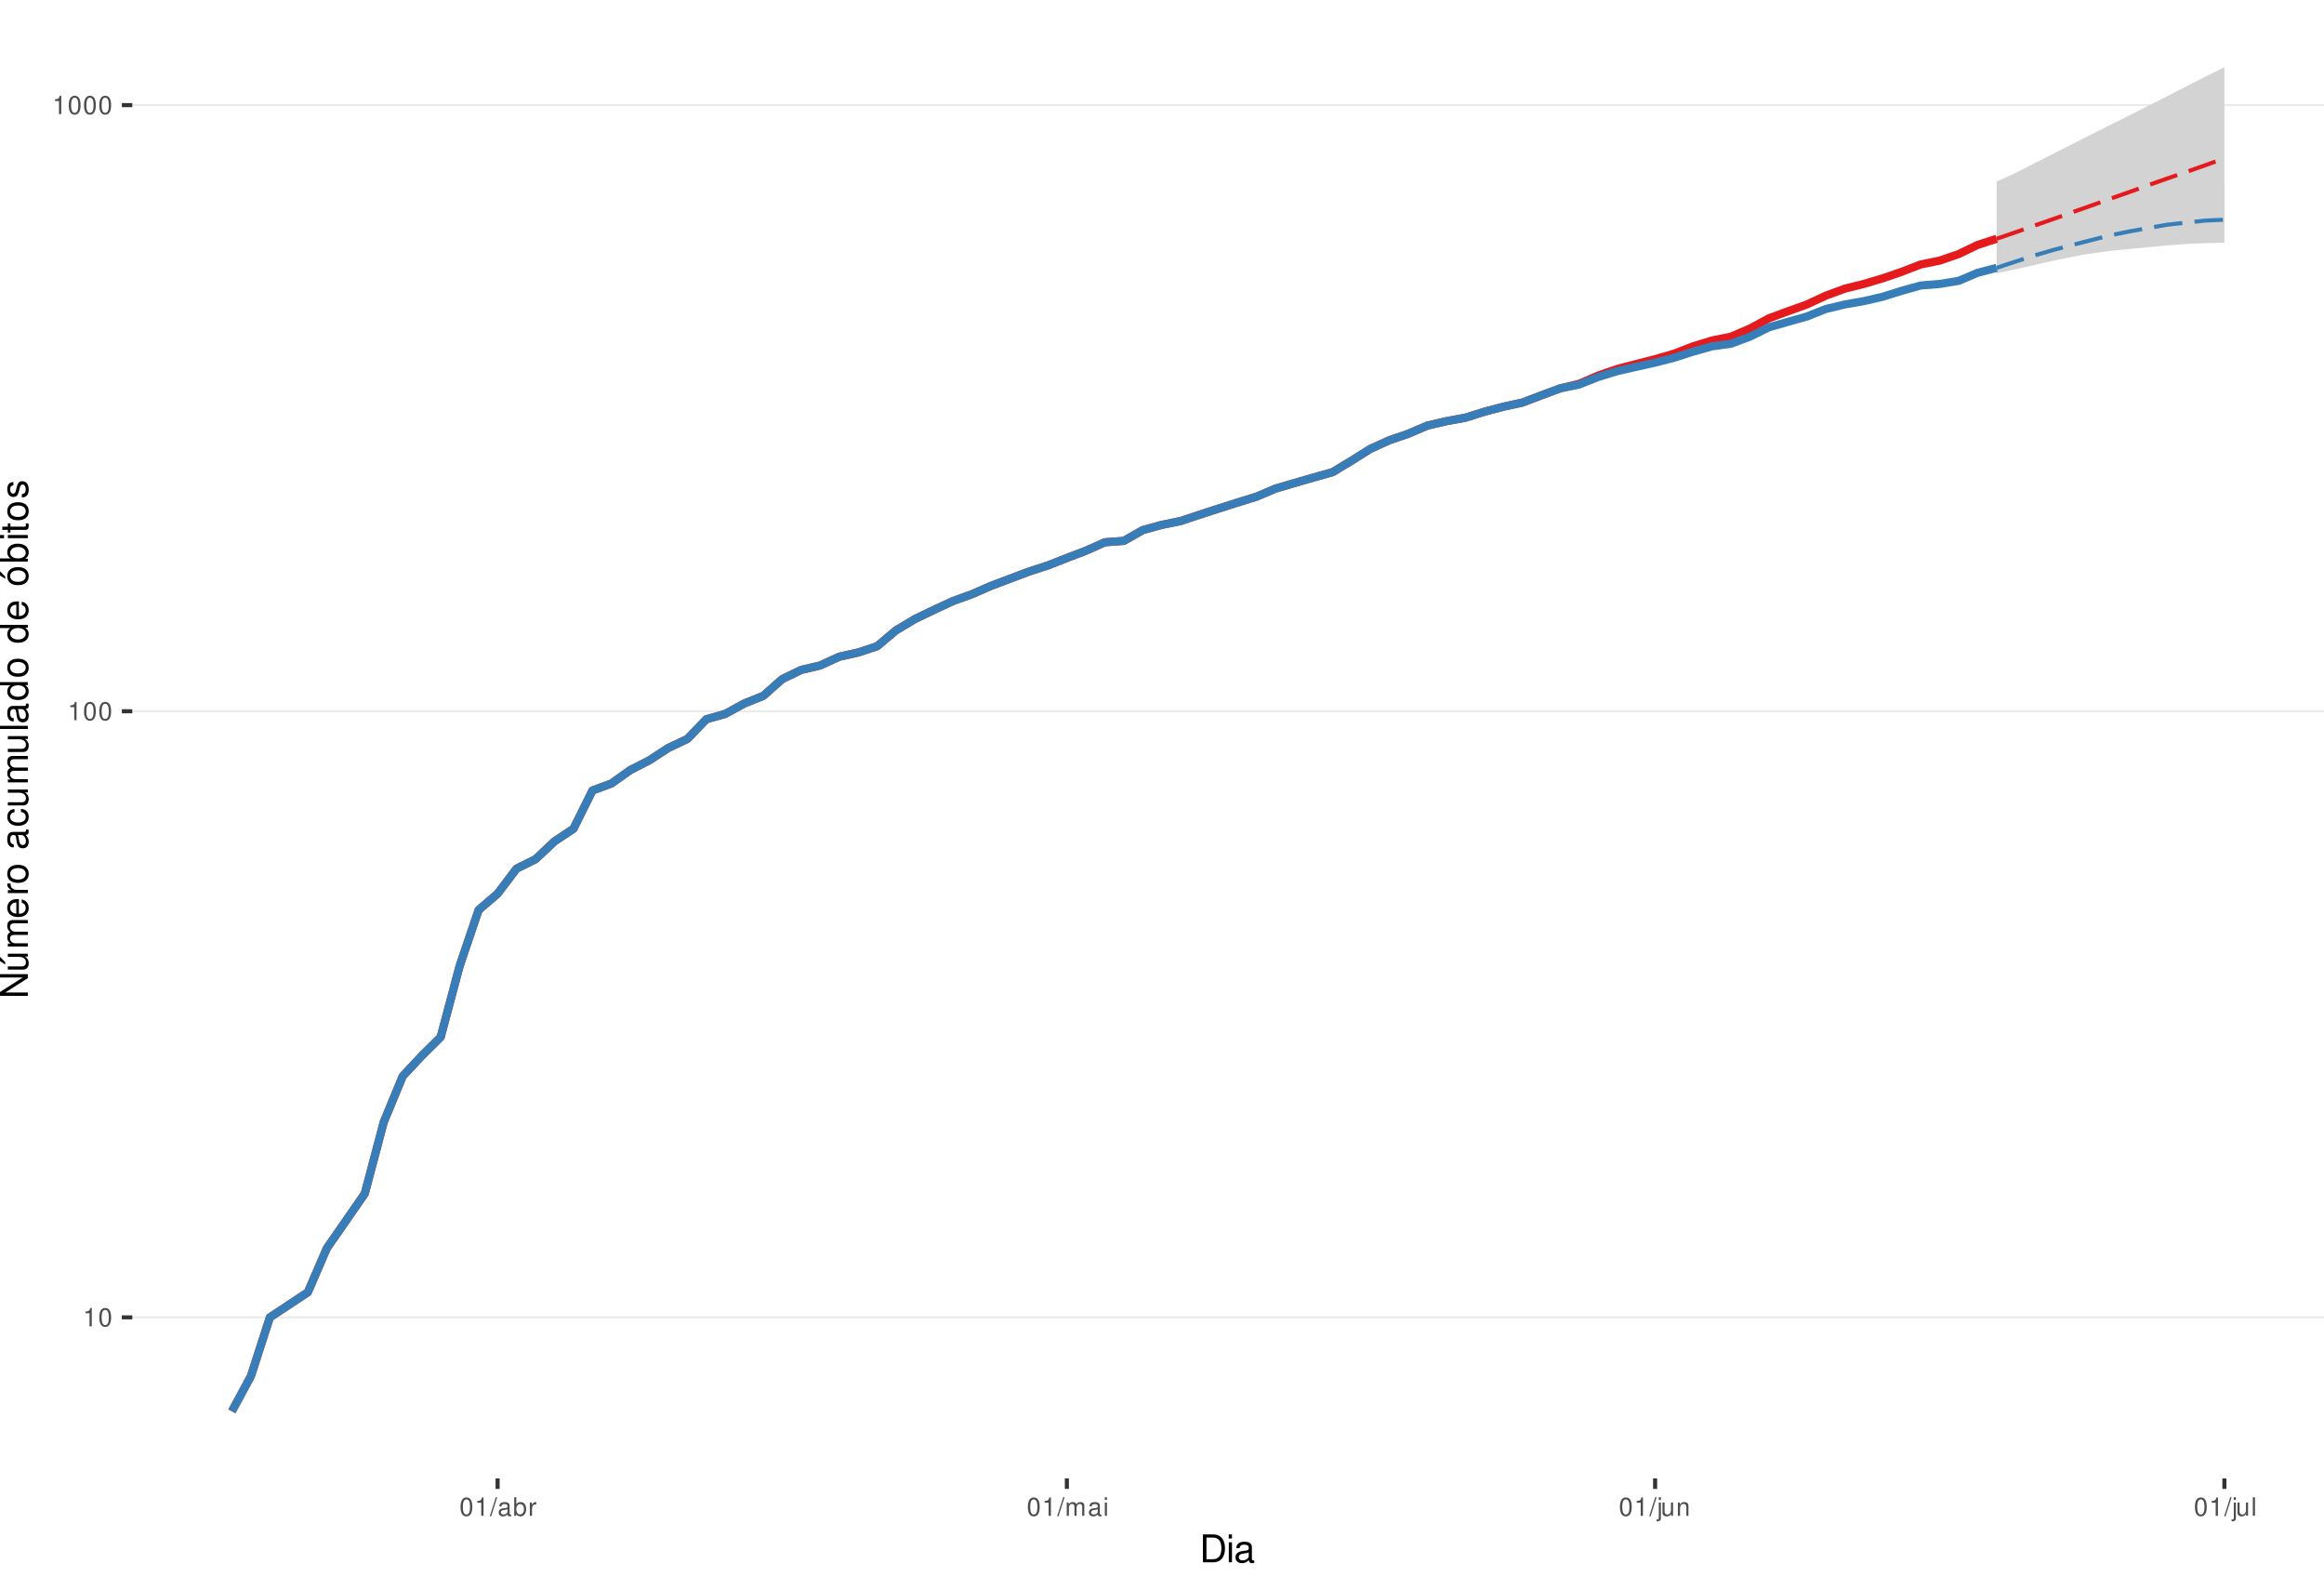
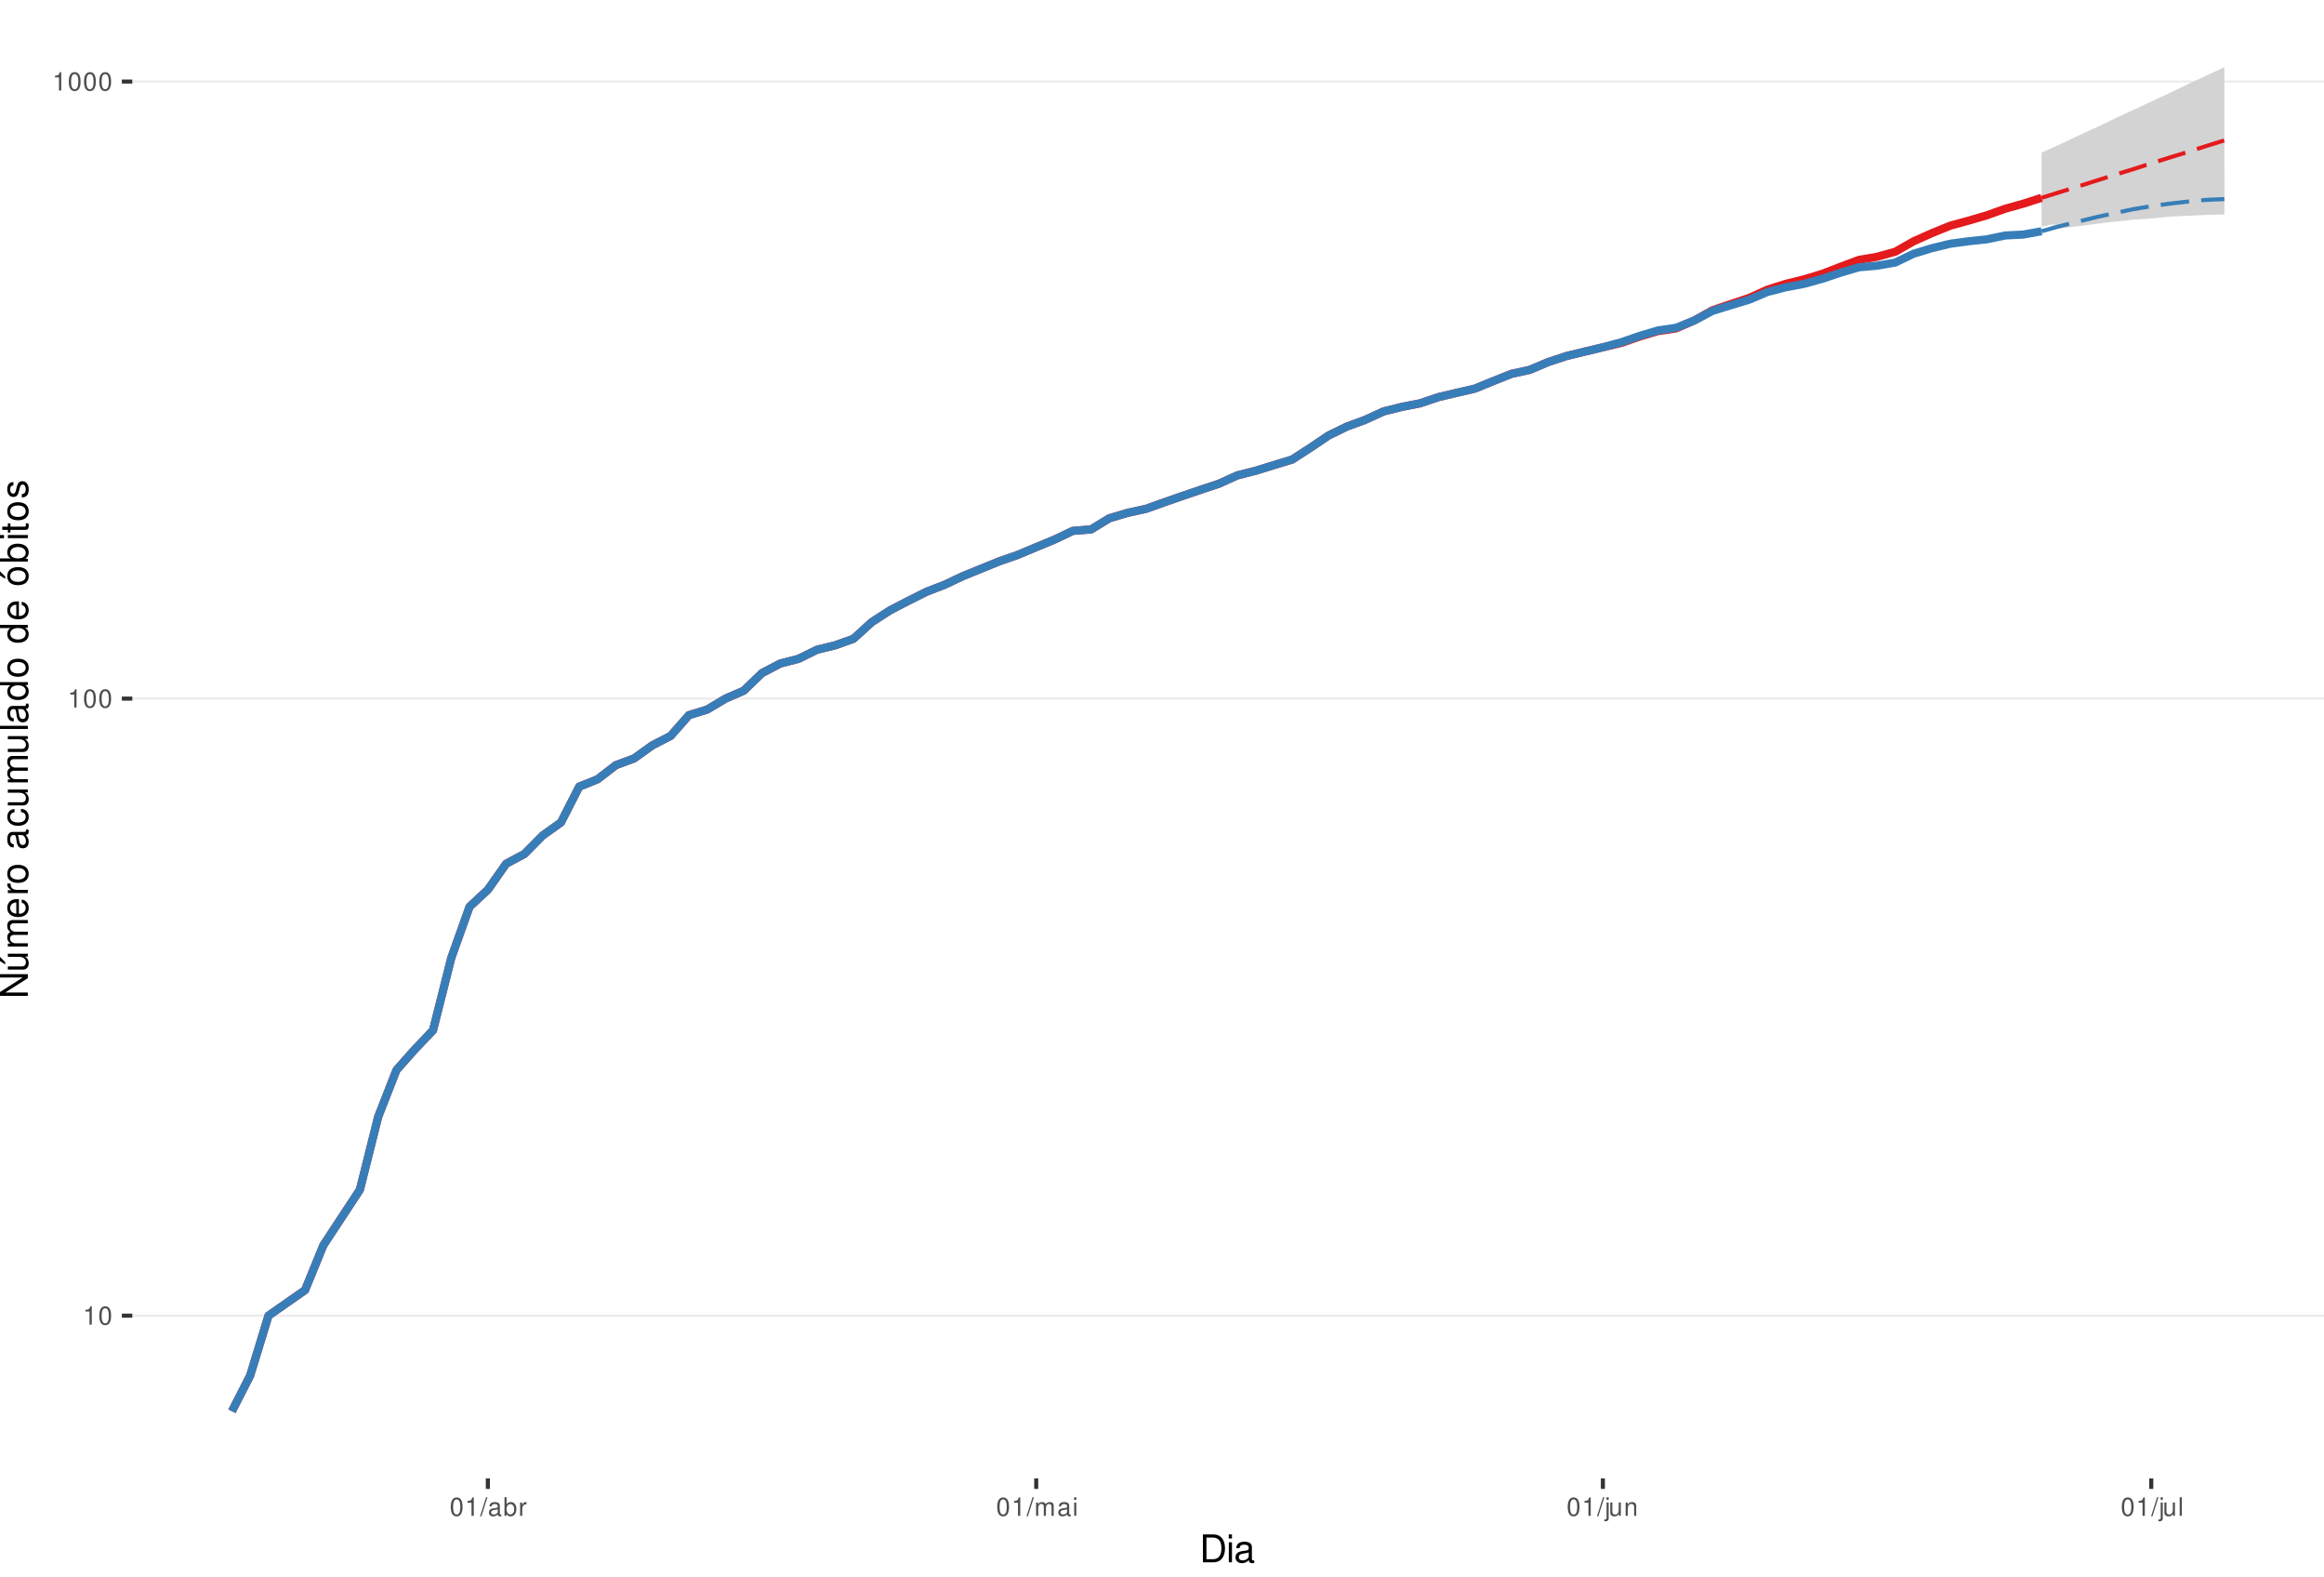
<svg xmlns="http://www.w3.org/2000/svg" xmlns:xlink="http://www.w3.org/1999/xlink" width="609pt" height="413pt" viewBox="0 0 609 413" version="1.1">
  <defs>
    <g>
      <symbol overflow="visible" id="glyph0-0">
        <path style="stroke:none;" d="" />
      </symbol>
      <symbol overflow="visible" id="glyph0-1">
        <path style="stroke:none;" d="M 1.719 -3.422 L 1.719 0 L 2.312 0 L 2.312 -4.812 L 1.922 -4.812 C 1.719 -4.078 1.578 -3.969 0.672 -3.859 L 0.672 -3.422 Z M 1.719 -3.422 " />
      </symbol>
      <symbol overflow="visible" id="glyph0-2">
        <path style="stroke:none;" d="M 1.828 -4.812 C 1.391 -4.812 0.984 -4.609 0.75 -4.281 C 0.438 -3.859 0.281 -3.219 0.281 -2.328 C 0.281 -0.703 0.812 0.156 1.828 0.156 C 2.828 0.156 3.375 -0.703 3.375 -2.297 C 3.375 -3.219 3.234 -3.844 2.922 -4.281 C 2.672 -4.625 2.281 -4.812 1.828 -4.812 Z M 1.828 -4.297 C 2.469 -4.297 2.781 -3.641 2.781 -2.344 C 2.781 -0.969 2.469 -0.328 1.812 -0.328 C 1.203 -0.328 0.891 -1 0.891 -2.328 C 0.891 -3.641 1.203 -4.297 1.828 -4.297 Z M 1.828 -4.297 " />
      </symbol>
      <symbol overflow="visible" id="glyph0-3">
        <path style="stroke:none;" d="M 1.531 -4.859 L -0.047 0.141 L 0.312 0.141 L 1.891 -4.859 Z M 1.531 -4.859 " />
      </symbol>
      <symbol overflow="visible" id="glyph0-4">
        <path style="stroke:none;" d="M 3.562 -0.328 C 3.5 -0.312 3.469 -0.312 3.438 -0.312 C 3.25 -0.312 3.141 -0.406 3.141 -0.578 L 3.141 -2.641 C 3.141 -3.25 2.688 -3.594 1.828 -3.594 C 1.312 -3.594 0.906 -3.438 0.672 -3.188 C 0.516 -3 0.453 -2.797 0.438 -2.453 L 0.984 -2.453 C 1.031 -2.875 1.297 -3.078 1.812 -3.078 C 2.312 -3.078 2.594 -2.891 2.594 -2.562 L 2.594 -2.406 C 2.578 -2.172 2.469 -2.078 2.016 -2.031 C 1.219 -1.922 1.109 -1.891 0.891 -1.812 C 0.484 -1.641 0.281 -1.328 0.281 -0.875 C 0.281 -0.25 0.719 0.156 1.422 0.156 C 1.859 0.156 2.219 0 2.609 -0.359 C 2.656 0 2.828 0.156 3.188 0.156 C 3.297 0.156 3.375 0.141 3.562 0.094 Z M 2.594 -1.094 C 2.594 -0.906 2.531 -0.797 2.375 -0.641 C 2.141 -0.438 1.875 -0.328 1.547 -0.328 C 1.109 -0.328 0.859 -0.547 0.859 -0.891 C 0.859 -1.266 1.094 -1.438 1.703 -1.531 C 2.297 -1.609 2.406 -1.641 2.594 -1.719 Z M 2.594 -1.094 " />
      </symbol>
      <symbol overflow="visible" id="glyph0-5">
        <path style="stroke:none;" d="M 0.359 -4.859 L 0.359 0 L 0.859 0 L 0.859 -0.453 C 1.125 -0.047 1.484 0.156 1.969 0.156 C 2.875 0.156 3.484 -0.594 3.484 -1.75 C 3.484 -2.891 2.922 -3.594 1.984 -3.594 C 1.516 -3.594 1.172 -3.406 0.906 -3.016 L 0.906 -4.859 Z M 1.891 -3.062 C 2.5 -3.062 2.906 -2.531 2.906 -1.703 C 2.906 -0.906 2.484 -0.359 1.891 -0.359 C 1.297 -0.359 0.906 -0.906 0.906 -1.719 C 0.906 -2.531 1.297 -3.062 1.891 -3.062 Z M 1.891 -3.062 " />
      </symbol>
      <symbol overflow="visible" id="glyph0-6">
        <path style="stroke:none;" d="M 0.453 -3.484 L 0.453 0 L 1.016 0 L 1.016 -1.812 C 1.031 -2.656 1.375 -3.016 2.141 -3 L 2.141 -3.562 C 2.047 -3.578 1.984 -3.594 1.922 -3.594 C 1.562 -3.594 1.297 -3.375 0.969 -2.859 L 0.969 -3.484 Z M 0.453 -3.484 " />
      </symbol>
      <symbol overflow="visible" id="glyph0-7">
        <path style="stroke:none;" d="M 0.469 -3.484 L 0.469 0 L 1.031 0 L 1.031 -2.188 C 1.031 -2.703 1.391 -3.109 1.844 -3.109 C 2.25 -3.109 2.484 -2.844 2.484 -2.406 L 2.484 0 L 3.047 0 L 3.047 -2.188 C 3.047 -2.703 3.422 -3.109 3.875 -3.109 C 4.266 -3.109 4.516 -2.844 4.516 -2.406 L 4.516 0 L 5.078 0 L 5.078 -2.609 C 5.078 -3.234 4.719 -3.594 4.062 -3.594 C 3.594 -3.594 3.312 -3.453 2.984 -3.062 C 2.781 -3.422 2.5 -3.594 2.047 -3.594 C 1.578 -3.594 1.266 -3.422 0.984 -3 L 0.984 -3.484 Z M 0.469 -3.484 " />
      </symbol>
      <symbol overflow="visible" id="glyph0-8">
        <path style="stroke:none;" d="M 1 -3.484 L 0.453 -3.484 L 0.453 0 L 1 0 Z M 1 -4.859 L 0.438 -4.859 L 0.438 -4.156 L 1 -4.156 Z M 1 -4.859 " />
      </symbol>
      <symbol overflow="visible" id="glyph0-9">
        <path style="stroke:none;" d="M 0.469 -3.484 L 0.469 0.5 C 0.469 0.859 0.359 0.969 0.016 0.969 C -0.031 0.969 -0.047 0.969 -0.125 0.953 L -0.125 1.438 C -0.047 1.438 -0.016 1.453 0.062 1.453 C 0.688 1.453 1.016 1.203 1.016 0.719 L 1.016 -3.484 Z M 1.016 -4.859 L 0.469 -4.859 L 0.469 -4.156 L 1.016 -4.156 Z M 1.016 -4.859 " />
      </symbol>
      <symbol overflow="visible" id="glyph0-10">
        <path style="stroke:none;" d="M 3.203 0 L 3.203 -3.484 L 2.656 -3.484 L 2.656 -1.516 C 2.656 -0.797 2.281 -0.328 1.703 -0.328 C 1.266 -0.328 0.984 -0.594 0.984 -1.016 L 0.984 -3.484 L 0.438 -3.484 L 0.438 -0.797 C 0.438 -0.219 0.859 0.156 1.547 0.156 C 2.062 0.156 2.391 -0.031 2.703 -0.484 L 2.703 0 Z M 3.203 0 " />
      </symbol>
      <symbol overflow="visible" id="glyph0-11">
        <path style="stroke:none;" d="M 0.469 -3.484 L 0.469 0 L 1.031 0 L 1.031 -1.922 C 1.031 -2.641 1.391 -3.109 1.969 -3.109 C 2.406 -3.109 2.688 -2.828 2.688 -2.422 L 2.688 0 L 3.234 0 L 3.234 -2.641 C 3.234 -3.219 2.812 -3.594 2.141 -3.594 C 1.625 -3.594 1.281 -3.391 0.984 -2.906 L 0.984 -3.484 Z M 0.469 -3.484 " />
      </symbol>
      <symbol overflow="visible" id="glyph0-12">
        <path style="stroke:none;" d="M 1.016 -4.859 L 0.453 -4.859 L 0.453 0 L 1.016 0 Z M 1.016 -4.859 " />
      </symbol>
      <symbol overflow="visible" id="glyph1-0">
        <path style="stroke:none;" d="" />
      </symbol>
      <symbol overflow="visible" id="glyph1-1">
        <path style="stroke:none;" d="M 0.891 0 L 3.703 0 C 5.547 0 6.672 -1.375 6.672 -3.656 C 6.672 -5.906 5.547 -7.297 3.703 -7.297 L 0.891 -7.297 Z M 1.812 -0.812 L 1.812 -6.469 L 3.547 -6.469 C 4.984 -6.469 5.734 -5.5 5.734 -3.641 C 5.734 -1.797 4.984 -0.812 3.547 -0.812 Z M 1.812 -0.812 " />
      </symbol>
      <symbol overflow="visible" id="glyph1-2">
        <path style="stroke:none;" d="M 1.5 -5.234 L 0.672 -5.234 L 0.672 0 L 1.5 0 Z M 1.5 -7.297 L 0.656 -7.297 L 0.656 -6.234 L 1.5 -6.234 Z M 1.5 -7.297 " />
      </symbol>
      <symbol overflow="visible" id="glyph1-3">
        <path style="stroke:none;" d="M 5.344 -0.484 C 5.266 -0.469 5.219 -0.469 5.172 -0.469 C 4.875 -0.469 4.719 -0.625 4.719 -0.875 L 4.719 -3.953 C 4.719 -4.891 4.047 -5.391 2.75 -5.391 C 1.984 -5.391 1.375 -5.172 1.016 -4.781 C 0.766 -4.516 0.672 -4.203 0.656 -3.688 L 1.484 -3.688 C 1.562 -4.328 1.938 -4.625 2.719 -4.625 C 3.484 -4.625 3.891 -4.344 3.891 -3.844 L 3.891 -3.625 C 3.875 -3.266 3.703 -3.125 3.016 -3.047 C 1.844 -2.891 1.656 -2.844 1.344 -2.719 C 0.734 -2.453 0.422 -2 0.422 -1.312 C 0.422 -0.375 1.078 0.234 2.141 0.234 C 2.797 0.234 3.328 0 3.922 -0.547 C 3.984 0 4.234 0.234 4.781 0.234 C 4.953 0.234 5.062 0.203 5.344 0.141 Z M 3.891 -1.656 C 3.891 -1.375 3.812 -1.203 3.562 -0.969 C 3.219 -0.656 2.812 -0.5 2.312 -0.5 C 1.672 -0.5 1.297 -0.812 1.297 -1.344 C 1.297 -1.891 1.656 -2.172 2.547 -2.297 C 3.438 -2.422 3.609 -2.453 3.891 -2.594 Z M 3.891 -1.656 " />
      </symbol>
      <symbol overflow="visible" id="glyph2-0">
        <path style="stroke:none;" d="" />
      </symbol>
      <symbol overflow="visible" id="glyph2-1">
        <path style="stroke:none;" d="M -7.297 -6.453 L -7.297 -5.578 L -1.328 -5.578 L -7.297 -1.766 L -7.297 -0.766 L 0 -0.766 L 0 -1.641 L -5.906 -1.641 L 0 -5.406 L 0 -6.453 Z M -7.297 -6.453 " />
      </symbol>
      <symbol overflow="visible" id="glyph2-2">
        <path style="stroke:none;" d="M 0 -4.812 L -5.234 -4.812 L -5.234 -3.984 L -2.266 -3.984 C -1.203 -3.984 -0.5 -3.438 -0.5 -2.562 C -0.5 -1.906 -0.906 -1.484 -1.531 -1.484 L -5.234 -1.484 L -5.234 -0.656 L -1.203 -0.656 C -0.328 -0.656 0.234 -1.297 0.234 -2.312 C 0.234 -3.094 -0.047 -3.578 -0.734 -4.062 L 0 -4.062 Z M -7.406 -2.953 L -5.922 -2 L -5.922 -2.594 L -7.406 -4.094 Z M -7.406 -2.953 " />
      </symbol>
      <symbol overflow="visible" id="glyph2-3">
        <path style="stroke:none;" d="M -5.234 -0.703 L 0 -0.703 L 0 -1.547 L -3.297 -1.547 C -4.047 -1.547 -4.656 -2.094 -4.656 -2.766 C -4.656 -3.391 -4.281 -3.734 -3.609 -3.734 L 0 -3.734 L 0 -4.578 L -3.297 -4.578 C -4.047 -4.578 -4.656 -5.125 -4.656 -5.812 C -4.656 -6.422 -4.266 -6.781 -3.609 -6.781 L 0 -6.781 L 0 -7.625 L -3.938 -7.625 C -4.875 -7.625 -5.391 -7.078 -5.391 -6.094 C -5.391 -5.406 -5.188 -4.984 -4.594 -4.484 C -5.156 -4.188 -5.391 -3.766 -5.391 -3.078 C -5.391 -2.375 -5.125 -1.906 -4.5 -1.469 L -5.234 -1.469 Z M -5.234 -0.703 " />
      </symbol>
      <symbol overflow="visible" id="glyph2-4">
        <path style="stroke:none;" d="M -2.344 -5.125 C -3.141 -5.125 -3.625 -5.062 -4.016 -4.922 C -4.875 -4.578 -5.391 -3.781 -5.391 -2.797 C -5.391 -1.344 -4.281 -0.406 -2.547 -0.406 C -0.812 -0.406 0.234 -1.297 0.234 -2.781 C 0.234 -3.984 -0.453 -4.812 -1.594 -5.016 L -1.594 -4.188 C -0.906 -3.953 -0.547 -3.484 -0.547 -2.812 C -0.547 -2.281 -0.781 -1.828 -1.219 -1.547 C -1.516 -1.344 -1.812 -1.281 -2.344 -1.266 Z M -3.016 -1.297 C -3.984 -1.359 -4.625 -1.953 -4.625 -2.797 C -4.625 -3.641 -3.953 -4.234 -3.016 -4.234 Z M -3.016 -1.297 " />
      </symbol>
      <symbol overflow="visible" id="glyph2-5">
        <path style="stroke:none;" d="M -5.234 -0.688 L 0 -0.688 L 0 -1.531 L -2.719 -1.531 C -3.984 -1.547 -4.547 -2.062 -4.516 -3.203 L -5.359 -3.203 C -5.375 -3.062 -5.391 -2.984 -5.391 -2.891 C -5.391 -2.344 -5.062 -1.938 -4.297 -1.453 L -5.234 -1.453 Z M -5.234 -0.688 " />
      </symbol>
      <symbol overflow="visible" id="glyph2-6">
        <path style="stroke:none;" d="M -5.391 -2.719 C -5.391 -1.234 -4.344 -0.359 -2.578 -0.359 C -0.812 -0.359 0.234 -1.234 0.234 -2.734 C 0.234 -4.203 -0.812 -5.094 -2.547 -5.094 C -4.359 -5.094 -5.391 -4.234 -5.391 -2.719 Z M -4.625 -2.734 C -4.625 -3.672 -3.844 -4.234 -2.547 -4.234 C -1.312 -4.234 -0.547 -3.656 -0.547 -2.734 C -0.547 -1.797 -1.312 -1.234 -2.578 -1.234 C -3.844 -1.234 -4.625 -1.797 -4.625 -2.734 Z M -4.625 -2.734 " />
      </symbol>
      <symbol overflow="visible" id="glyph2-7">
        <path style="stroke:none;" d="" />
      </symbol>
      <symbol overflow="visible" id="glyph2-8">
        <path style="stroke:none;" d="M -0.484 -5.344 C -0.469 -5.266 -0.469 -5.219 -0.469 -5.172 C -0.469 -4.875 -0.625 -4.719 -0.875 -4.719 L -3.953 -4.719 C -4.891 -4.719 -5.391 -4.047 -5.391 -2.75 C -5.391 -1.984 -5.172 -1.375 -4.781 -1.016 C -4.516 -0.766 -4.203 -0.672 -3.688 -0.656 L -3.688 -1.484 C -4.328 -1.562 -4.625 -1.938 -4.625 -2.719 C -4.625 -3.484 -4.344 -3.891 -3.844 -3.891 L -3.625 -3.891 C -3.266 -3.875 -3.125 -3.703 -3.047 -3.016 C -2.891 -1.844 -2.844 -1.656 -2.719 -1.344 C -2.453 -0.734 -2 -0.422 -1.312 -0.422 C -0.375 -0.422 0.234 -1.078 0.234 -2.141 C 0.234 -2.797 0 -3.328 -0.547 -3.922 C 0 -3.984 0.234 -4.234 0.234 -4.781 C 0.234 -4.953 0.203 -5.062 0.141 -5.344 Z M -1.656 -3.891 C -1.375 -3.891 -1.203 -3.812 -0.969 -3.562 C -0.656 -3.219 -0.5 -2.812 -0.5 -2.312 C -0.5 -1.672 -0.812 -1.297 -1.344 -1.297 C -1.891 -1.297 -2.172 -1.656 -2.297 -2.547 C -2.422 -3.438 -2.453 -3.609 -2.594 -3.891 Z M -1.656 -3.891 " />
      </symbol>
      <symbol overflow="visible" id="glyph2-9">
        <path style="stroke:none;" d="M -3.484 -4.703 C -3.984 -4.672 -4.312 -4.562 -4.609 -4.359 C -5.094 -4 -5.391 -3.375 -5.391 -2.641 C -5.391 -1.219 -4.266 -0.312 -2.531 -0.312 C -0.844 -0.312 0.234 -1.203 0.234 -2.625 C 0.234 -3.875 -0.516 -4.672 -1.797 -4.766 L -1.797 -3.938 C -0.953 -3.797 -0.547 -3.359 -0.547 -2.656 C -0.547 -1.734 -1.297 -1.188 -2.531 -1.188 C -3.844 -1.188 -4.625 -1.719 -4.625 -2.625 C -4.625 -3.328 -4.203 -3.766 -3.484 -3.875 Z M -3.484 -4.703 " />
      </symbol>
      <symbol overflow="visible" id="glyph2-10">
        <path style="stroke:none;" d="M 0 -4.812 L -5.234 -4.812 L -5.234 -3.984 L -2.266 -3.984 C -1.203 -3.984 -0.5 -3.438 -0.5 -2.562 C -0.5 -1.906 -0.906 -1.484 -1.531 -1.484 L -5.234 -1.484 L -5.234 -0.656 L -1.203 -0.656 C -0.328 -0.656 0.234 -1.297 0.234 -2.312 C 0.234 -3.094 -0.047 -3.578 -0.734 -4.062 L 0 -4.062 Z M 0 -4.812 " />
      </symbol>
      <symbol overflow="visible" id="glyph2-11">
        <path style="stroke:none;" d="M -7.297 -1.516 L -7.297 -0.688 L 0 -0.688 L 0 -1.516 Z M -7.297 -1.516 " />
      </symbol>
      <symbol overflow="visible" id="glyph2-12">
        <path style="stroke:none;" d="M -7.297 -4.953 L -7.297 -4.125 L -4.578 -4.125 C -5.109 -3.766 -5.391 -3.203 -5.391 -2.516 C -5.391 -1.156 -4.297 -0.266 -2.625 -0.266 C -0.859 -0.266 0.234 -1.125 0.234 -2.547 C 0.234 -3.266 -0.047 -3.766 -0.688 -4.203 L 0 -4.203 L 0 -4.953 Z M -4.609 -2.656 C -4.609 -3.547 -3.812 -4.125 -2.562 -4.125 C -1.344 -4.125 -0.547 -3.547 -0.547 -2.656 C -0.547 -1.734 -1.359 -1.125 -2.578 -1.125 C -3.797 -1.125 -4.609 -1.734 -4.609 -2.656 Z M -4.609 -2.656 " />
      </symbol>
      <symbol overflow="visible" id="glyph2-13">
        <path style="stroke:none;" d="M -5.391 -2.719 C -5.391 -1.234 -4.344 -0.359 -2.578 -0.359 C -0.812 -0.359 0.234 -1.234 0.234 -2.734 C 0.234 -4.203 -0.812 -5.094 -2.547 -5.094 C -4.359 -5.094 -5.391 -4.234 -5.391 -2.719 Z M -4.625 -2.734 C -4.625 -3.672 -3.844 -4.234 -2.547 -4.234 C -1.312 -4.234 -0.547 -3.656 -0.547 -2.734 C -0.547 -1.797 -1.312 -1.234 -2.578 -1.234 C -3.844 -1.234 -4.625 -1.797 -4.625 -2.734 Z M -7.406 -2.984 L -5.922 -2.016 L -5.922 -2.625 L -7.406 -4.109 Z M -7.406 -2.984 " />
      </symbol>
      <symbol overflow="visible" id="glyph2-14">
        <path style="stroke:none;" d="M -7.297 -0.547 L 0 -0.547 L 0 -1.297 L -0.672 -1.297 C -0.062 -1.688 0.234 -2.219 0.234 -2.953 C 0.234 -4.328 -0.906 -5.234 -2.641 -5.234 C -4.344 -5.234 -5.391 -4.375 -5.391 -2.984 C -5.391 -2.266 -5.125 -1.766 -4.531 -1.375 L -7.297 -1.375 Z M -4.609 -2.828 C -4.609 -3.766 -3.797 -4.359 -2.547 -4.359 C -1.359 -4.359 -0.547 -3.734 -0.547 -2.828 C -0.547 -1.938 -1.344 -1.375 -2.578 -1.375 C -3.812 -1.375 -4.609 -1.938 -4.609 -2.828 Z M -4.609 -2.828 " />
      </symbol>
      <symbol overflow="visible" id="glyph2-15">
        <path style="stroke:none;" d="M -5.234 -1.5 L -5.234 -0.672 L 0 -0.672 L 0 -1.5 Z M -7.297 -1.5 L -7.297 -0.656 L -6.234 -0.656 L -6.234 -1.5 Z M -7.297 -1.5 " />
      </symbol>
      <symbol overflow="visible" id="glyph2-16">
        <path style="stroke:none;" d="M -5.234 -2.547 L -5.234 -1.688 L -6.688 -1.688 L -6.688 -0.844 L -5.234 -0.844 L -5.234 -0.141 L -4.562 -0.141 L -4.562 -0.844 L -0.594 -0.844 C -0.062 -0.844 0.234 -1.203 0.234 -1.859 C 0.234 -2.078 0.203 -2.266 0.156 -2.547 L -0.547 -2.547 C -0.516 -2.422 -0.5 -2.312 -0.5 -2.141 C -0.5 -1.781 -0.594 -1.688 -0.969 -1.688 L -4.562 -1.688 L -4.562 -2.547 Z M -5.234 -2.547 " />
      </symbol>
      <symbol overflow="visible" id="glyph2-17">
        <path style="stroke:none;" d="M -3.781 -4.375 C -4.812 -4.375 -5.391 -3.688 -5.391 -2.484 C -5.391 -1.266 -4.766 -0.469 -3.797 -0.469 C -2.969 -0.469 -2.578 -0.891 -2.281 -2.125 L -2.094 -2.906 C -1.953 -3.484 -1.734 -3.719 -1.375 -3.719 C -0.875 -3.719 -0.547 -3.234 -0.547 -2.5 C -0.547 -2.047 -0.672 -1.672 -0.891 -1.453 C -1.047 -1.328 -1.188 -1.266 -1.562 -1.219 L -1.562 -0.344 C -0.344 -0.375 0.234 -1.062 0.234 -2.438 C 0.234 -3.75 -0.422 -4.594 -1.438 -4.594 C -2.203 -4.594 -2.641 -4.156 -2.891 -3.109 L -3.078 -2.312 C -3.234 -1.625 -3.453 -1.344 -3.828 -1.344 C -4.312 -1.344 -4.625 -1.766 -4.625 -2.453 C -4.625 -3.125 -4.328 -3.484 -3.781 -3.5 Z M -3.781 -4.375 " />
      </symbol>
    </g>
    <clipPath id="clip1">
      <path d="M 34.672 0 L 609 0 L 609 387.328 L 34.672 387.328 Z M 34.672 0 " />
    </clipPath>
    <clipPath id="clip2">
-       <path d="M 34.672 344 L 609 344 L 609 346 L 34.672 346 Z M 34.672 344 " />
+       <path d="M 34.672 344 L 609 344 L 609 345 L 34.672 345 Z M 34.672 344 " />
    </clipPath>
    <clipPath id="clip3">
-       <path d="M 34.672 186 L 609 186 L 609 187 L 34.672 187 Z M 34.672 186 " />
+       <path d="M 34.672 182 L 609 182 L 609 184 L 34.672 184 Z M 34.672 182 " />
    </clipPath>
    <clipPath id="clip4">
-       <path d="M 34.672 27 L 609 27 L 609 28 L 34.672 28 Z M 34.672 27 " />
+       <path d="M 34.672 21 L 609 21 L 609 22 L 34.672 22 Z M 34.672 21 " />
    </clipPath>
  </defs>
  <g id="surface61">
    <rect x="0" y="0" width="609" height="413" style="fill:rgb(100%,100%,100%);fill-opacity:1;stroke:none;" />
    <rect x="0" y="0" width="609" height="413" style="fill:rgb(100%,100%,100%);fill-opacity:1;stroke:none;" />
    <path style="fill:none;stroke-width:1.067;stroke-linecap:round;stroke-linejoin:round;stroke:rgb(100%,100%,100%);stroke-opacity:1;stroke-miterlimit:10;" d="M 0 413 L 609 413 L 609 0 L 0 0 Z M 0 413 " />
    <g clip-path="url(#clip1)" clip-rule="nonzero">
      <path style=" stroke:none;fill-rule:nonzero;fill:rgb(100%,100%,100%);fill-opacity:1;" d="M 34.672 387.328 L 609 387.328 L 609 0 L 34.672 0 Z M 34.672 387.328 " />
    </g>
    <g clip-path="url(#clip2)" clip-rule="nonzero">
-       <path style="fill:none;stroke-width:0.533;stroke-linecap:butt;stroke-linejoin:round;stroke:rgb(92.157%,92.157%,92.157%);stroke-opacity:1;stroke-miterlimit:10;" d="M 34.672 345.125 L 609 345.125 " />
+       <path style="fill:none;stroke-width:0.533;stroke-linecap:butt;stroke-linejoin:round;stroke:rgb(92.157%,92.157%,92.157%);stroke-opacity:1;stroke-miterlimit:10;" d="M 34.672 344.684 L 609 344.684 " />
    </g>
    <g clip-path="url(#clip3)" clip-rule="nonzero">
-       <path style="fill:none;stroke-width:0.533;stroke-linecap:butt;stroke-linejoin:round;stroke:rgb(92.157%,92.157%,92.157%);stroke-opacity:1;stroke-miterlimit:10;" d="M 34.672 186.336 L 609 186.336 " />
+       <path style="fill:none;stroke-width:0.533;stroke-linecap:butt;stroke-linejoin:round;stroke:rgb(92.157%,92.157%,92.157%);stroke-opacity:1;stroke-miterlimit:10;" d="M 34.672 183.023 L 609 183.023 " />
    </g>
    <g clip-path="url(#clip4)" clip-rule="nonzero">
-       <path style="fill:none;stroke-width:0.533;stroke-linecap:butt;stroke-linejoin:round;stroke:rgb(92.157%,92.157%,92.157%);stroke-opacity:1;stroke-miterlimit:10;" d="M 34.672 27.543 L 609 27.543 " />
-     </g>
-     <path style=" stroke:none;fill-rule:nonzero;fill:rgb(82.745%,82.745%,82.745%);fill-opacity:1;" d="M 523.223 47.566 L 528.195 45.301 L 533.168 42.758 L 538.141 40.227 L 543.113 37.703 L 548.086 35.195 L 553.059 32.695 L 558.031 30.215 L 563.004 27.68 L 567.977 25.172 L 572.949 22.621 L 577.922 20.098 L 582.895 17.605 L 582.895 58.535 L 577.922 59.625 L 572.949 60.621 L 567.977 61.746 L 563.004 62.887 L 558.031 63.93 L 553.059 64.988 L 548.086 66.188 L 543.113 67.281 L 538.141 68.273 L 533.168 69.402 L 528.195 70.551 L 523.223 71.586 Z M 523.223 47.566 " />
-     <path style=" stroke:none;fill-rule:nonzero;fill:rgb(82.745%,82.745%,82.745%);fill-opacity:1;" d="M 523.223 70.164 L 528.195 67.039 L 533.168 64.047 L 538.141 61.406 L 543.113 58.859 L 548.086 56.617 L 553.059 54.547 L 558.031 52.633 L 563.004 51.066 L 567.977 49.719 L 572.949 48.59 L 577.922 47.75 L 582.895 47.383 L 582.895 63.582 L 577.922 63.695 L 572.949 63.93 L 567.977 64.281 L 558.031 65.227 L 553.059 65.707 L 548.086 66.43 L 543.113 67.039 L 538.141 67.777 L 533.168 68.52 L 528.195 69.273 Z M 523.223 70.164 " />
-     <path style="fill:none;stroke-width:2.134;stroke-linecap:butt;stroke-linejoin:round;stroke:rgb(89.412%,10.196%,10.98%);stroke-opacity:1;stroke-miterlimit:10;" d="M 60.777 369.723 L 65.75 360.516 L 70.723 345.125 L 80.668 338.555 L 85.641 327.031 L 95.586 312.715 L 100.559 293.961 L 105.531 281.938 L 110.504 276.629 L 115.477 271.699 L 120.449 253.062 L 125.422 238.402 L 130.395 234.137 L 135.367 227.562 L 140.336 225.098 L 145.309 220.422 L 150.281 217.113 L 155.254 207.098 L 160.227 205.262 L 165.199 201.723 L 170.172 199.184 L 175.145 195.938 L 180.117 193.602 L 185.09 188.434 L 190.062 187.027 L 195.035 184.297 L 200.008 182.316 L 204.98 177.906 L 209.953 175.508 L 214.926 174.34 L 219.898 172.059 L 224.871 170.945 L 229.844 169.312 L 234.816 165.129 L 239.789 162.152 L 244.762 159.766 L 249.734 157.461 L 254.707 155.668 L 259.68 153.492 L 269.625 149.742 L 274.598 148.137 L 279.57 146.184 L 284.543 144.285 L 289.516 142.07 L 294.488 141.707 L 299.461 138.879 L 304.434 137.508 L 309.402 136.496 L 314.375 134.84 L 319.348 133.227 L 324.32 131.648 L 329.293 130.105 L 334.266 128 L 339.238 126.539 L 344.211 125.105 L 349.184 123.699 L 354.156 120.707 L 359.129 117.582 L 364.102 115.328 L 369.074 113.625 L 374.047 111.496 L 379.02 110.344 L 383.992 109.434 L 388.965 107.867 L 393.938 106.555 L 398.91 105.477 L 403.883 103.582 L 408.855 101.738 L 413.828 100.535 L 418.801 98.383 L 423.773 96.672 L 428.746 95.367 L 433.719 94.09 L 438.691 92.656 L 443.664 90.734 L 448.637 89.199 L 453.609 88.195 L 458.582 86.066 L 463.555 83.379 L 468.527 81.547 L 473.5 79.758 L 478.473 77.445 L 483.441 75.621 L 488.414 74.387 L 493.387 72.906 L 498.359 71.195 L 503.332 69.273 L 508.305 68.273 L 513.277 66.551 L 518.25 64.164 L 523.223 62.543 " />
-     <path style="fill:none;stroke-width:1.067;stroke-linecap:butt;stroke-linejoin:round;stroke:rgb(89.412%,10.196%,10.98%);stroke-opacity:1;stroke-dasharray:7.469,3.201;stroke-miterlimit:10;" d="M 523.223 62.543 L 528.195 60.844 L 533.168 59.078 L 538.141 57.355 L 543.113 55.574 L 548.086 53.836 L 553.059 52.043 L 558.031 50.293 L 563.004 48.496 L 567.977 46.742 L 572.949 45.031 L 577.922 43.277 L 582.895 41.48 " />
-     <path style="fill:none;stroke-width:2.134;stroke-linecap:butt;stroke-linejoin:round;stroke:rgb(21.569%,49.412%,72.157%);stroke-opacity:1;stroke-miterlimit:10;" d="M 60.777 369.723 L 65.75 360.516 L 70.723 345.125 L 80.668 338.555 L 85.641 327.031 L 95.586 312.715 L 100.559 293.961 L 105.531 281.938 L 110.504 276.629 L 115.477 271.699 L 120.449 253.062 L 125.422 238.402 L 130.395 234.137 L 135.367 227.562 L 140.336 225.098 L 145.309 220.422 L 150.281 217.113 L 155.254 207.098 L 160.227 205.262 L 165.199 201.723 L 170.172 199.184 L 175.145 195.938 L 180.117 193.602 L 185.09 188.434 L 190.062 187.027 L 195.035 184.297 L 200.008 182.316 L 204.98 177.906 L 209.953 175.508 L 214.926 174.34 L 219.898 172.059 L 224.871 170.945 L 229.844 169.312 L 234.816 165.129 L 239.789 162.152 L 244.762 159.766 L 249.734 157.461 L 254.707 155.668 L 259.68 153.492 L 269.625 149.742 L 274.598 148.137 L 279.57 146.184 L 284.543 144.285 L 289.516 142.07 L 294.488 141.707 L 299.461 138.879 L 304.434 137.508 L 309.402 136.496 L 314.375 134.84 L 319.348 133.227 L 324.32 131.648 L 329.293 130.105 L 334.266 128 L 339.238 126.539 L 344.211 125.105 L 349.184 123.699 L 354.156 120.707 L 359.129 117.582 L 364.102 115.328 L 369.074 113.625 L 374.047 111.496 L 379.02 110.344 L 383.992 109.434 L 388.965 107.867 L 393.938 106.555 L 398.91 105.477 L 403.883 103.582 L 408.855 101.738 L 413.828 100.734 L 418.801 98.77 L 423.773 97.238 L 428.746 96.109 L 433.719 95 L 438.691 93.727 L 443.664 92.125 L 448.637 90.734 L 453.609 90.047 L 458.582 88.195 L 463.555 85.746 L 468.527 84.316 L 473.5 82.918 L 478.473 80.945 L 483.441 79.758 L 488.414 78.883 L 493.387 77.73 L 498.359 76.176 L 503.332 74.793 L 508.305 74.387 L 513.277 73.574 L 518.25 71.457 L 523.223 70.164 " />
-     <path style="fill:none;stroke-width:1.067;stroke-linecap:butt;stroke-linejoin:round;stroke:rgb(21.569%,49.412%,72.157%);stroke-opacity:1;stroke-dasharray:7.469,3.201;stroke-miterlimit:10;" d="M 523.223 70.164 L 528.195 68.52 L 533.168 66.914 L 538.141 65.465 L 543.113 64.164 L 548.086 62.887 L 553.059 61.633 L 558.031 60.621 L 563.004 59.734 L 567.977 58.859 L 572.949 58.32 L 577.922 57.785 L 582.895 57.57 " />
-     <g style="fill:rgb(30.196%,30.196%,30.196%);fill-opacity:1;">
-       <use xlink:href="#glyph0-1" x="21.738" y="347.473" />
-       <use xlink:href="#glyph0-2" x="25.738" y="347.473" />
-     </g>
-     <g style="fill:rgb(30.196%,30.196%,30.196%);fill-opacity:1;">
-       <use xlink:href="#glyph0-1" x="17.738" y="188.684" />
-       <use xlink:href="#glyph0-2" x="21.738" y="188.684" />
-       <use xlink:href="#glyph0-2" x="25.738" y="188.684" />
-     </g>
-     <g style="fill:rgb(30.196%,30.196%,30.196%);fill-opacity:1;">
-       <use xlink:href="#glyph0-1" x="13.738" y="29.891" />
-       <use xlink:href="#glyph0-2" x="17.738" y="29.891" />
-       <use xlink:href="#glyph0-2" x="21.738" y="29.891" />
-       <use xlink:href="#glyph0-2" x="25.738" y="29.891" />
-     </g>
-     <path style="fill:none;stroke-width:1.067;stroke-linecap:butt;stroke-linejoin:round;stroke:rgb(20%,20%,20%);stroke-opacity:1;stroke-miterlimit:10;" d="M 31.93 345.125 L 34.672 345.125 " />
-     <path style="fill:none;stroke-width:1.067;stroke-linecap:butt;stroke-linejoin:round;stroke:rgb(20%,20%,20%);stroke-opacity:1;stroke-miterlimit:10;" d="M 31.93 186.336 L 34.672 186.336 " />
-     <path style="fill:none;stroke-width:1.067;stroke-linecap:butt;stroke-linejoin:round;stroke:rgb(20%,20%,20%);stroke-opacity:1;stroke-miterlimit:10;" d="M 31.93 27.543 L 34.672 27.543 " />
-     <path style="fill:none;stroke-width:1.067;stroke-linecap:butt;stroke-linejoin:round;stroke:rgb(20%,20%,20%);stroke-opacity:1;stroke-miterlimit:10;" d="M 130.395 390.07 L 130.395 387.328 " />
-     <path style="fill:none;stroke-width:1.067;stroke-linecap:butt;stroke-linejoin:round;stroke:rgb(20%,20%,20%);stroke-opacity:1;stroke-miterlimit:10;" d="M 279.57 390.07 L 279.57 387.328 " />
-     <path style="fill:none;stroke-width:1.067;stroke-linecap:butt;stroke-linejoin:round;stroke:rgb(20%,20%,20%);stroke-opacity:1;stroke-miterlimit:10;" d="M 433.719 390.07 L 433.719 387.328 " />
-     <path style="fill:none;stroke-width:1.067;stroke-linecap:butt;stroke-linejoin:round;stroke:rgb(20%,20%,20%);stroke-opacity:1;stroke-miterlimit:10;" d="M 582.895 390.07 L 582.895 387.328 " />
-     <g style="fill:rgb(30.196%,30.196%,30.196%);fill-opacity:1;">
-       <use xlink:href="#glyph0-2" x="120.395" y="397.109" />
-       <use xlink:href="#glyph0-1" x="124.395" y="397.109" />
-       <use xlink:href="#glyph0-3" x="128.395" y="397.109" />
-       <use xlink:href="#glyph0-4" x="130.395" y="397.109" />
-       <use xlink:href="#glyph0-5" x="134.395" y="397.109" />
-       <use xlink:href="#glyph0-6" x="138.395" y="397.109" />
-     </g>
-     <g style="fill:rgb(30.196%,30.196%,30.196%);fill-opacity:1;">
-       <use xlink:href="#glyph0-2" x="269.07" y="397.109" />
-       <use xlink:href="#glyph0-1" x="273.07" y="397.109" />
-       <use xlink:href="#glyph0-3" x="277.07" y="397.109" />
-       <use xlink:href="#glyph0-7" x="279.07" y="397.109" />
-       <use xlink:href="#glyph0-4" x="285.07" y="397.109" />
-       <use xlink:href="#glyph0-8" x="289.07" y="397.109" />
-     </g>
-     <g style="fill:rgb(30.196%,30.196%,30.196%);fill-opacity:1;">
-       <use xlink:href="#glyph0-2" x="424.219" y="397.109" />
-       <use xlink:href="#glyph0-1" x="428.219" y="397.109" />
-       <use xlink:href="#glyph0-3" x="432.219" y="397.109" />
-       <use xlink:href="#glyph0-9" x="434.219" y="397.109" />
-       <use xlink:href="#glyph0-10" x="435.219" y="397.109" />
-       <use xlink:href="#glyph0-11" x="439.219" y="397.109" />
-     </g>
-     <g style="fill:rgb(30.196%,30.196%,30.196%);fill-opacity:1;">
-       <use xlink:href="#glyph0-2" x="574.895" y="397.109" />
-       <use xlink:href="#glyph0-1" x="578.895" y="397.109" />
-       <use xlink:href="#glyph0-3" x="582.895" y="397.109" />
-       <use xlink:href="#glyph0-9" x="584.895" y="397.109" />
-       <use xlink:href="#glyph0-10" x="585.895" y="397.109" />
-       <use xlink:href="#glyph0-12" x="589.895" y="397.109" />
+       <path style="fill:none;stroke-width:0.533;stroke-linecap:butt;stroke-linejoin:round;stroke:rgb(92.157%,92.157%,92.157%);stroke-opacity:1;stroke-miterlimit:10;" d="M 34.672 21.363 L 609 21.363 " />
+     </g>
+     <path style=" stroke:none;fill-rule:nonzero;fill:rgb(82.745%,82.745%,82.745%);fill-opacity:1;" d="M 534.992 39.988 L 539.785 37.824 L 544.574 35.555 L 549.363 33.355 L 554.152 31.062 L 558.945 28.84 L 568.523 24.379 L 573.312 22.07 L 578.105 19.836 L 582.895 17.605 L 582.895 50.324 L 578.105 51.18 L 573.312 52.043 L 568.523 53.027 L 563.734 53.914 L 558.945 54.812 L 554.152 55.723 L 549.363 56.645 L 544.574 57.465 L 539.785 58.41 L 534.992 59.367 Z M 534.992 39.988 " />
+     <path style=" stroke:none;fill-rule:nonzero;fill:rgb(82.745%,82.745%,82.745%);fill-opacity:1;" d="M 534.992 60.582 L 539.785 58.051 L 544.574 55.84 L 549.363 53.691 L 554.152 51.824 L 558.945 50.113 L 563.734 48.648 L 568.523 47.418 L 573.312 46.406 L 578.105 45.609 L 582.895 45.312 L 582.895 56.184 L 578.105 56.297 L 573.312 56.531 L 568.523 56.762 L 563.734 57.23 L 558.945 57.582 L 554.152 58.051 L 544.574 59.246 L 539.785 59.852 Z M 534.992 60.582 " />
+     <path style="fill:none;stroke-width:2.134;stroke-linecap:butt;stroke-linejoin:round;stroke:rgb(89.412%,10.196%,10.98%);stroke-opacity:1;stroke-miterlimit:10;" d="M 60.777 369.723 L 65.566 360.348 L 70.355 344.684 L 79.938 337.988 L 84.727 326.262 L 94.309 311.684 L 99.098 292.594 L 103.887 280.352 L 108.676 274.949 L 113.469 269.93 L 118.258 250.953 L 123.047 237.543 L 127.84 233.105 L 132.629 226.285 L 137.418 223.73 L 142.207 218.887 L 147 215.461 L 151.789 206.086 L 156.578 204.164 L 161.367 200.469 L 166.16 198.691 L 170.949 195.266 L 175.738 192.801 L 180.527 187.367 L 185.32 185.891 L 190.109 183.023 L 194.898 180.949 L 199.688 176.332 L 204.48 173.824 L 209.27 172.602 L 214.059 170.223 L 218.848 169.062 L 223.641 167.355 L 228.43 163 L 233.219 159.902 L 238.008 157.422 L 242.801 155.027 L 247.59 153.168 L 252.379 150.91 L 261.961 147.02 L 266.75 145.359 L 271.539 143.336 L 276.328 141.367 L 281.121 139.078 L 285.91 138.703 L 290.699 135.777 L 295.492 134.359 L 300.281 133.312 L 305.07 131.605 L 309.859 129.938 L 314.652 128.309 L 319.441 126.719 L 324.23 124.547 L 329.02 123.336 L 333.812 121.852 L 338.602 120.398 L 343.391 117.301 L 348.18 114.074 L 352.973 111.746 L 357.762 109.988 L 362.551 107.789 L 367.34 106.598 L 372.133 105.66 L 376.922 104.043 L 381.711 102.914 L 386.5 101.801 L 391.293 99.844 L 396.082 97.938 L 400.871 96.898 L 405.66 94.871 L 410.453 93.289 L 415.242 92.125 L 420.031 90.98 L 424.82 89.852 L 429.613 88.195 L 434.402 86.758 L 439.191 86.047 L 443.98 83.961 L 448.773 81.273 L 453.562 79.645 L 458.352 78.055 L 463.141 75.883 L 467.934 74.371 L 472.723 73.188 L 477.512 71.734 L 482.305 69.887 L 487.094 68.09 L 491.883 67.273 L 496.672 65.938 L 501.465 63.211 L 506.254 61.078 L 511.043 59.125 L 515.832 57.816 L 520.625 56.414 L 525.414 54.699 L 530.203 53.359 L 534.992 51.824 " />
+     <path style="fill:none;stroke-width:1.067;stroke-linecap:butt;stroke-linejoin:round;stroke:rgb(89.412%,10.196%,10.98%);stroke-opacity:1;stroke-dasharray:7.469,3.201;stroke-miterlimit:10;" d="M 534.992 51.824 L 539.785 50.324 L 544.574 48.855 L 549.363 47.316 L 554.152 45.809 L 558.945 44.332 L 563.734 42.789 L 568.523 41.281 L 573.312 39.805 L 578.105 38.27 L 582.895 36.77 " />
+     <path style="fill:none;stroke-width:2.134;stroke-linecap:butt;stroke-linejoin:round;stroke:rgb(21.569%,49.412%,72.157%);stroke-opacity:1;stroke-miterlimit:10;" d="M 60.777 369.723 L 65.566 360.348 L 70.355 344.684 L 79.938 337.988 L 84.727 326.262 L 94.309 311.684 L 99.098 292.594 L 103.887 280.352 L 108.676 274.949 L 113.469 269.93 L 118.258 250.953 L 123.047 237.543 L 127.84 233.105 L 132.629 226.285 L 137.418 223.73 L 142.207 218.887 L 147 215.461 L 151.789 206.086 L 156.578 204.164 L 161.367 200.469 L 166.16 198.691 L 170.949 195.266 L 175.738 192.801 L 180.527 187.367 L 185.32 185.891 L 190.109 183.023 L 194.898 180.949 L 199.688 176.332 L 204.48 173.824 L 209.27 172.602 L 214.059 170.223 L 218.848 169.062 L 223.641 167.355 L 228.43 163 L 233.219 159.902 L 238.008 157.422 L 242.801 155.027 L 247.59 153.168 L 252.379 150.91 L 261.961 147.02 L 266.75 145.359 L 271.539 143.336 L 276.328 141.367 L 281.121 139.078 L 285.91 138.703 L 290.699 135.777 L 295.492 134.359 L 300.281 133.312 L 305.07 131.605 L 309.859 129.938 L 314.652 128.309 L 319.441 126.719 L 324.23 124.547 L 329.02 123.336 L 333.812 121.852 L 338.602 120.398 L 343.391 117.301 L 348.18 114.074 L 352.973 111.746 L 357.762 109.988 L 362.551 107.789 L 367.34 106.598 L 372.133 105.66 L 376.922 104.043 L 381.711 102.914 L 386.5 101.801 L 391.293 99.844 L 396.082 97.938 L 400.871 96.898 L 405.66 94.871 L 410.453 93.289 L 415.242 92.125 L 420.031 90.98 L 424.82 89.668 L 429.613 88.016 L 434.402 86.578 L 439.191 85.871 L 443.98 83.961 L 448.773 81.438 L 453.562 79.969 L 458.352 78.527 L 463.141 76.496 L 467.934 75.273 L 472.723 74.371 L 477.512 73.043 L 482.305 71.445 L 487.094 70.027 L 491.883 69.609 L 496.672 68.777 L 501.465 66.469 L 506.254 65.016 L 511.043 63.852 L 515.832 63.211 L 520.625 62.703 L 525.414 61.695 L 530.203 61.449 L 534.992 60.582 " />
+     <path style="fill:none;stroke-width:1.067;stroke-linecap:butt;stroke-linejoin:round;stroke:rgb(21.569%,49.412%,72.157%);stroke-opacity:1;stroke-dasharray:7.469,3.201;stroke-miterlimit:10;" d="M 534.992 60.582 L 539.785 59.246 L 544.574 58.051 L 549.363 56.879 L 554.152 55.84 L 558.945 54.812 L 563.734 54.027 L 568.523 53.359 L 573.312 52.809 L 578.105 52.367 L 582.895 52.152 " />
+     <g style="fill:rgb(30.196%,30.196%,30.196%);fill-opacity:1;">
+       <use xlink:href="#glyph0-1" x="21.738" y="347.031" />
+       <use xlink:href="#glyph0-2" x="25.738" y="347.031" />
+     </g>
+     <g style="fill:rgb(30.196%,30.196%,30.196%);fill-opacity:1;">
+       <use xlink:href="#glyph0-1" x="17.738" y="185.371" />
+       <use xlink:href="#glyph0-2" x="21.738" y="185.371" />
+       <use xlink:href="#glyph0-2" x="25.738" y="185.371" />
+     </g>
+     <g style="fill:rgb(30.196%,30.196%,30.196%);fill-opacity:1;">
+       <use xlink:href="#glyph0-1" x="13.738" y="23.711" />
+       <use xlink:href="#glyph0-2" x="17.738" y="23.711" />
+       <use xlink:href="#glyph0-2" x="21.738" y="23.711" />
+       <use xlink:href="#glyph0-2" x="25.738" y="23.711" />
+     </g>
+     <path style="fill:none;stroke-width:1.067;stroke-linecap:butt;stroke-linejoin:round;stroke:rgb(20%,20%,20%);stroke-opacity:1;stroke-miterlimit:10;" d="M 31.93 344.684 L 34.672 344.684 " />
+     <path style="fill:none;stroke-width:1.067;stroke-linecap:butt;stroke-linejoin:round;stroke:rgb(20%,20%,20%);stroke-opacity:1;stroke-miterlimit:10;" d="M 31.93 183.023 L 34.672 183.023 " />
+     <path style="fill:none;stroke-width:1.067;stroke-linecap:butt;stroke-linejoin:round;stroke:rgb(20%,20%,20%);stroke-opacity:1;stroke-miterlimit:10;" d="M 31.93 21.363 L 34.672 21.363 " />
+     <path style="fill:none;stroke-width:1.067;stroke-linecap:butt;stroke-linejoin:round;stroke:rgb(20%,20%,20%);stroke-opacity:1;stroke-miterlimit:10;" d="M 127.84 390.07 L 127.84 387.328 " />
+     <path style="fill:none;stroke-width:1.067;stroke-linecap:butt;stroke-linejoin:round;stroke:rgb(20%,20%,20%);stroke-opacity:1;stroke-miterlimit:10;" d="M 271.539 390.07 L 271.539 387.328 " />
+     <path style="fill:none;stroke-width:1.067;stroke-linecap:butt;stroke-linejoin:round;stroke:rgb(20%,20%,20%);stroke-opacity:1;stroke-miterlimit:10;" d="M 420.031 390.07 L 420.031 387.328 " />
+     <path style="fill:none;stroke-width:1.067;stroke-linecap:butt;stroke-linejoin:round;stroke:rgb(20%,20%,20%);stroke-opacity:1;stroke-miterlimit:10;" d="M 563.734 390.07 L 563.734 387.328 " />
+     <g style="fill:rgb(30.196%,30.196%,30.196%);fill-opacity:1;">
+       <use xlink:href="#glyph0-2" x="117.84" y="397.109" />
+       <use xlink:href="#glyph0-1" x="121.84" y="397.109" />
+       <use xlink:href="#glyph0-3" x="125.84" y="397.109" />
+       <use xlink:href="#glyph0-4" x="127.84" y="397.109" />
+       <use xlink:href="#glyph0-5" x="131.84" y="397.109" />
+       <use xlink:href="#glyph0-6" x="135.84" y="397.109" />
+     </g>
+     <g style="fill:rgb(30.196%,30.196%,30.196%);fill-opacity:1;">
+       <use xlink:href="#glyph0-2" x="261.039" y="397.109" />
+       <use xlink:href="#glyph0-1" x="265.039" y="397.109" />
+       <use xlink:href="#glyph0-3" x="269.039" y="397.109" />
+       <use xlink:href="#glyph0-7" x="271.039" y="397.109" />
+       <use xlink:href="#glyph0-4" x="277.039" y="397.109" />
+       <use xlink:href="#glyph0-8" x="281.039" y="397.109" />
+     </g>
+     <g style="fill:rgb(30.196%,30.196%,30.196%);fill-opacity:1;">
+       <use xlink:href="#glyph0-2" x="410.531" y="397.109" />
+       <use xlink:href="#glyph0-1" x="414.531" y="397.109" />
+       <use xlink:href="#glyph0-3" x="418.531" y="397.109" />
+       <use xlink:href="#glyph0-9" x="420.531" y="397.109" />
+       <use xlink:href="#glyph0-10" x="421.531" y="397.109" />
+       <use xlink:href="#glyph0-11" x="425.531" y="397.109" />
+     </g>
+     <g style="fill:rgb(30.196%,30.196%,30.196%);fill-opacity:1;">
+       <use xlink:href="#glyph0-2" x="555.734" y="397.109" />
+       <use xlink:href="#glyph0-1" x="559.734" y="397.109" />
+       <use xlink:href="#glyph0-3" x="563.734" y="397.109" />
+       <use xlink:href="#glyph0-9" x="565.734" y="397.109" />
+       <use xlink:href="#glyph0-10" x="566.734" y="397.109" />
+       <use xlink:href="#glyph0-12" x="570.734" y="397.109" />
    </g>
    <g style="fill:rgb(0%,0%,0%);fill-opacity:1;">
      <use xlink:href="#glyph1-1" x="314.336" y="409.29" />
      <use xlink:href="#glyph1-2" x="321.336" y="409.29" />
      <use xlink:href="#glyph1-3" x="323.336" y="409.29" />
    </g>
    <g style="fill:rgb(0%,0%,0%);fill-opacity:1;">
      <use xlink:href="#glyph2-1" x="7.29" y="261.664" />
      <use xlink:href="#glyph2-2" x="7.29" y="254.664" />
      <use xlink:href="#glyph2-3" x="7.29" y="248.664" />
      <use xlink:href="#glyph2-4" x="7.29" y="240.664" />
      <use xlink:href="#glyph2-5" x="7.29" y="234.664" />
      <use xlink:href="#glyph2-6" x="7.29" y="231.664" />
      <use xlink:href="#glyph2-7" x="7.29" y="225.664" />
      <use xlink:href="#glyph2-8" x="7.29" y="222.664" />
      <use xlink:href="#glyph2-9" x="7.29" y="216.664" />
      <use xlink:href="#glyph2-10" x="7.29" y="211.664" />
      <use xlink:href="#glyph2-3" x="7.29" y="205.664" />
      <use xlink:href="#glyph2-10" x="7.29" y="197.664" />
      <use xlink:href="#glyph2-11" x="7.29" y="191.664" />
      <use xlink:href="#glyph2-8" x="7.29" y="189.664" />
      <use xlink:href="#glyph2-12" x="7.29" y="183.664" />
      <use xlink:href="#glyph2-6" x="7.29" y="177.664" />
      <use xlink:href="#glyph2-7" x="7.29" y="171.664" />
      <use xlink:href="#glyph2-12" x="7.29" y="168.664" />
      <use xlink:href="#glyph2-4" x="7.29" y="162.664" />
      <use xlink:href="#glyph2-7" x="7.29" y="156.664" />
      <use xlink:href="#glyph2-13" x="7.29" y="153.664" />
      <use xlink:href="#glyph2-14" x="7.29" y="147.664" />
      <use xlink:href="#glyph2-15" x="7.29" y="141.664" />
      <use xlink:href="#glyph2-16" x="7.29" y="139.664" />
      <use xlink:href="#glyph2-6" x="7.29" y="136.664" />
      <use xlink:href="#glyph2-17" x="7.29" y="130.664" />
    </g>
  </g>
</svg>
